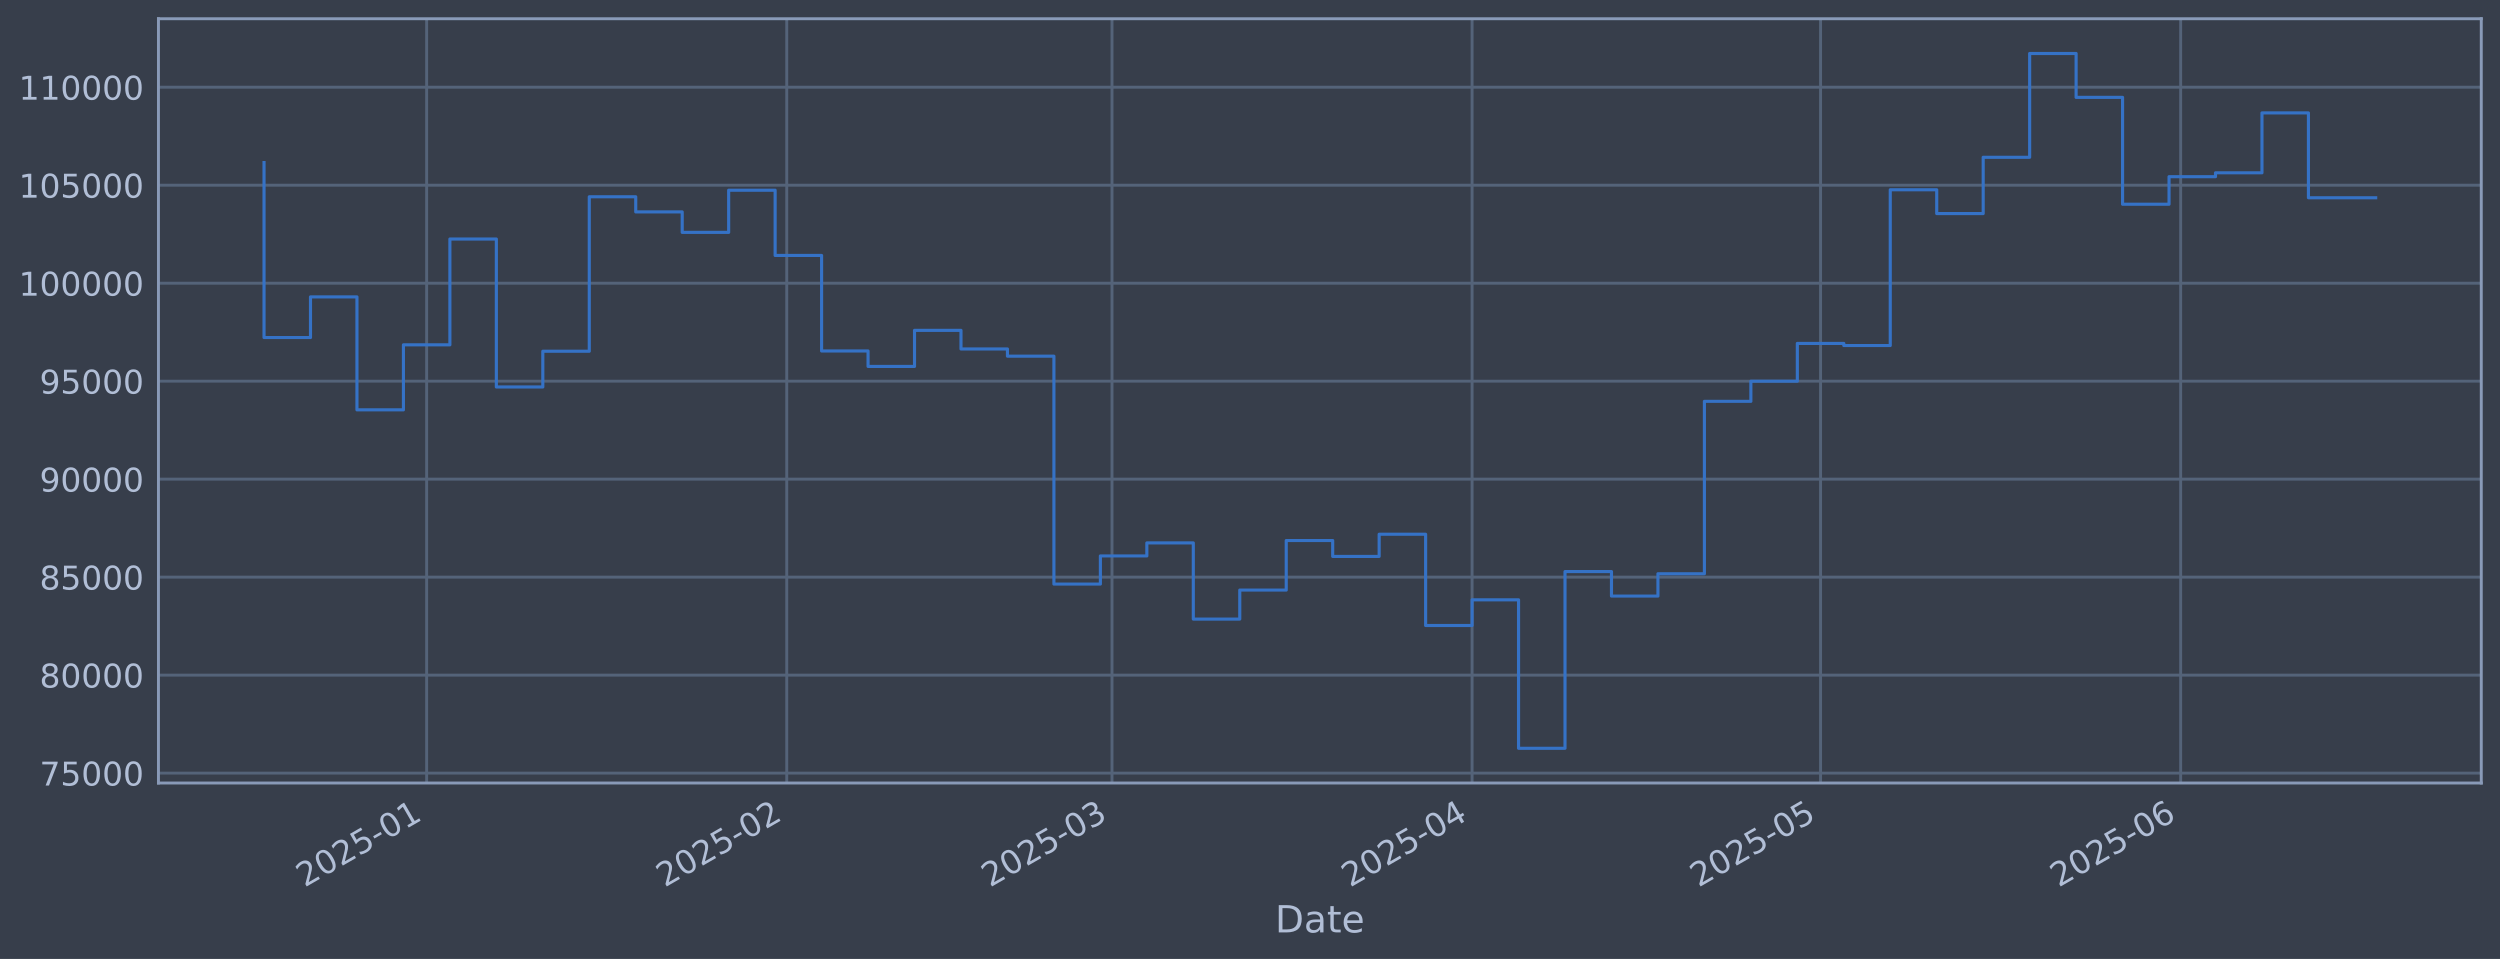
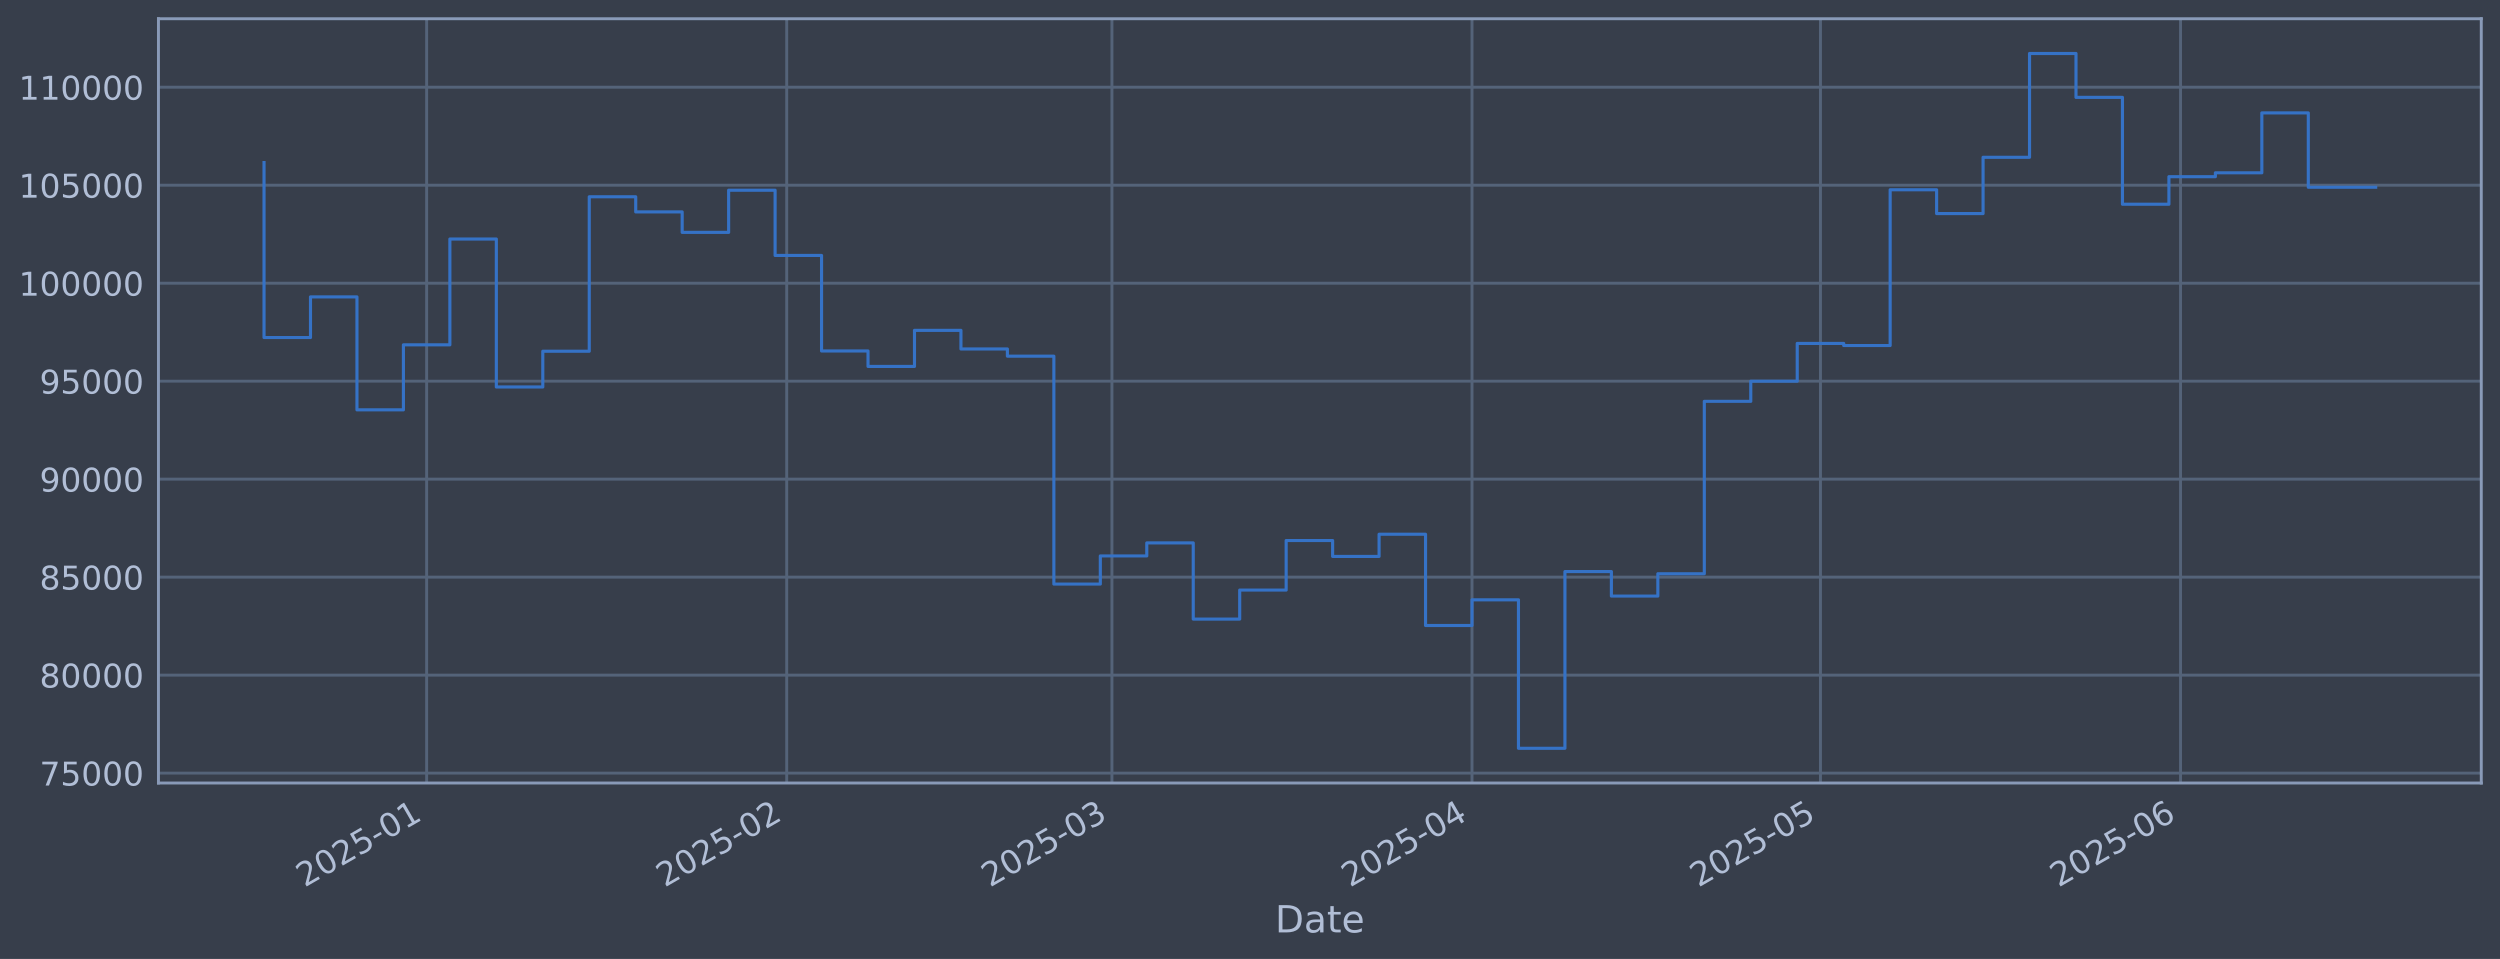
<svg xmlns="http://www.w3.org/2000/svg" xmlns:xlink="http://www.w3.org/1999/xlink" width="960.9pt" height="368.58pt" viewBox="0 0 960.9 368.58" version="1.1">
  <defs>
    <style type="text/css">*{stroke-linejoin: round; stroke-linecap: butt}</style>
  </defs>
  <g id="figure_1">
    <g id="patch_1">
      <path d="M 0 368.58  L 960.9 368.58  L 960.9 0  L 0 0  z " style="fill: #373e4b" />
    </g>
    <g id="axes_1">
      <g id="patch_2">
        <path d="M 60.901 300.96  L 953.701 300.96  L 953.701 7.2  L 60.901 7.2  z " style="fill: #373e4b" />
      </g>
      <g id="matplotlib.axis_1">
        <g id="xtick_1">
          <g id="line2d_1">
-             <path d="M 163.988 300.96  L 163.988 7.2  " clip-path="url(#p2c369f4600)" style="fill: none; stroke: #546379; stroke-width: 1.12; stroke-linecap: square" />
+             <path d="M 163.984 300.96  L 163.984 7.2  " clip-path="url(#pc5882079c1)" style="fill: none; stroke: #546379; stroke-width: 1.12; stroke-linecap: square" />
          </g>
          <g id="line2d_2" />
          <g id="text_1">
-             <g style="fill: #b1bed6" transform="translate(117.0847 341.1745) rotate(-30) scale(0.126 -0.126)">
+             <g style="fill: #b1bed6" transform="translate(117.0806 341.1745) rotate(-30) scale(0.126 -0.126)">
              <defs>
                <path id="DejaVuSans-32" d="M 1228 531  L 3431 531  L 3431 0  L 469 0  L 469 531  Q 828 903 1448 1529  Q 2069 2156 2228 2338  Q 2531 2678 2651 2914  Q 2772 3150 2772 3378  Q 2772 3750 2511 3984  Q 2250 4219 1831 4219  Q 1534 4219 1204 4116  Q 875 4013 500 3803  L 500 4441  Q 881 4594 1212 4672  Q 1544 4750 1819 4750  Q 2544 4750 2975 4387  Q 3406 4025 3406 3419  Q 3406 3131 3298 2873  Q 3191 2616 2906 2266  Q 2828 2175 2409 1742  Q 1991 1309 1228 531  z " transform="scale(0.015625)" />
                <path id="DejaVuSans-30" d="M 2034 4250  Q 1547 4250 1301 3770  Q 1056 3291 1056 2328  Q 1056 1369 1301 889  Q 1547 409 2034 409  Q 2525 409 2770 889  Q 3016 1369 3016 2328  Q 3016 3291 2770 3770  Q 2525 4250 2034 4250  z M 2034 4750  Q 2819 4750 3233 4129  Q 3647 3509 3647 2328  Q 3647 1150 3233 529  Q 2819 -91 2034 -91  Q 1250 -91 836 529  Q 422 1150 422 2328  Q 422 3509 836 4129  Q 1250 4750 2034 4750  z " transform="scale(0.015625)" />
                <path id="DejaVuSans-35" d="M 691 4666  L 3169 4666  L 3169 4134  L 1269 4134  L 1269 2991  Q 1406 3038 1543 3061  Q 1681 3084 1819 3084  Q 2600 3084 3056 2656  Q 3513 2228 3513 1497  Q 3513 744 3044 326  Q 2575 -91 1722 -91  Q 1428 -91 1123 -41  Q 819 9 494 109  L 494 744  Q 775 591 1075 516  Q 1375 441 1709 441  Q 2250 441 2565 725  Q 2881 1009 2881 1497  Q 2881 1984 2565 2268  Q 2250 2553 1709 2553  Q 1456 2553 1204 2497  Q 953 2441 691 2322  L 691 4666  z " transform="scale(0.015625)" />
                <path id="DejaVuSans-2d" d="M 313 2009  L 1997 2009  L 1997 1497  L 313 1497  L 313 2009  z " transform="scale(0.015625)" />
                <path id="DejaVuSans-31" d="M 794 531  L 1825 531  L 1825 4091  L 703 3866  L 703 4441  L 1819 4666  L 2450 4666  L 2450 531  L 3481 531  L 3481 0  L 794 0  L 794 531  z " transform="scale(0.015625)" />
              </defs>
              <use xlink:href="#DejaVuSans-32" />
              <use xlink:href="#DejaVuSans-30" transform="translate(63.62305 0)" />
              <use xlink:href="#DejaVuSans-32" transform="translate(127.2461 0)" />
              <use xlink:href="#DejaVuSans-35" transform="translate(190.8691 0)" />
              <use xlink:href="#DejaVuSans-2d" transform="translate(254.4922 0)" />
              <use xlink:href="#DejaVuSans-30" transform="translate(290.5762 0)" />
              <use xlink:href="#DejaVuSans-31" transform="translate(354.1992 0)" />
            </g>
          </g>
        </g>
        <g id="xtick_2">
          <g id="line2d_3">
-             <path d="M 302.394 300.96  L 302.394 7.2  " clip-path="url(#p2c369f4600)" style="fill: none; stroke: #546379; stroke-width: 1.12; stroke-linecap: square" />
+             <path d="M 302.38 300.96  L 302.38 7.2  " clip-path="url(#pc5882079c1)" style="fill: none; stroke: #546379; stroke-width: 1.12; stroke-linecap: square" />
          </g>
          <g id="line2d_4" />
          <g id="text_2">
-             <g style="fill: #b1bed6" transform="translate(255.4902 341.1745) rotate(-30) scale(0.126 -0.126)">
+             <g style="fill: #b1bed6" transform="translate(255.477 341.1745) rotate(-30) scale(0.126 -0.126)">
              <use xlink:href="#DejaVuSans-32" />
              <use xlink:href="#DejaVuSans-30" transform="translate(63.62305 0)" />
              <use xlink:href="#DejaVuSans-32" transform="translate(127.2461 0)" />
              <use xlink:href="#DejaVuSans-35" transform="translate(190.8691 0)" />
              <use xlink:href="#DejaVuSans-2d" transform="translate(254.4922 0)" />
              <use xlink:href="#DejaVuSans-30" transform="translate(290.5762 0)" />
              <use xlink:href="#DejaVuSans-32" transform="translate(354.1992 0)" />
            </g>
          </g>
        </g>
        <g id="xtick_3">
          <g id="line2d_5">
-             <path d="M 427.405 300.96  L 427.405 7.2  " clip-path="url(#p2c369f4600)" style="fill: none; stroke: #546379; stroke-width: 1.12; stroke-linecap: square" />
+             <path d="M 427.383 300.96  L 427.383 7.2  " clip-path="url(#pc5882079c1)" style="fill: none; stroke: #546379; stroke-width: 1.12; stroke-linecap: square" />
          </g>
          <g id="line2d_6" />
          <g id="text_3">
-             <g style="fill: #b1bed6" transform="translate(380.5016 341.1745) rotate(-30) scale(0.126 -0.126)">
+             <g style="fill: #b1bed6" transform="translate(380.4802 341.1745) rotate(-30) scale(0.126 -0.126)">
              <defs>
                <path id="DejaVuSans-33" d="M 2597 2516  Q 3050 2419 3304 2112  Q 3559 1806 3559 1356  Q 3559 666 3084 287  Q 2609 -91 1734 -91  Q 1441 -91 1130 -33  Q 819 25 488 141  L 488 750  Q 750 597 1062 519  Q 1375 441 1716 441  Q 2309 441 2620 675  Q 2931 909 2931 1356  Q 2931 1769 2642 2001  Q 2353 2234 1838 2234  L 1294 2234  L 1294 2753  L 1863 2753  Q 2328 2753 2575 2939  Q 2822 3125 2822 3475  Q 2822 3834 2567 4026  Q 2313 4219 1838 4219  Q 1578 4219 1281 4162  Q 984 4106 628 3988  L 628 4550  Q 988 4650 1302 4700  Q 1616 4750 1894 4750  Q 2613 4750 3031 4423  Q 3450 4097 3450 3541  Q 3450 3153 3228 2886  Q 3006 2619 2597 2516  z " transform="scale(0.015625)" />
              </defs>
              <use xlink:href="#DejaVuSans-32" />
              <use xlink:href="#DejaVuSans-30" transform="translate(63.62305 0)" />
              <use xlink:href="#DejaVuSans-32" transform="translate(127.2461 0)" />
              <use xlink:href="#DejaVuSans-35" transform="translate(190.8691 0)" />
              <use xlink:href="#DejaVuSans-2d" transform="translate(254.4922 0)" />
              <use xlink:href="#DejaVuSans-30" transform="translate(290.5762 0)" />
              <use xlink:href="#DejaVuSans-33" transform="translate(354.1992 0)" />
            </g>
          </g>
        </g>
        <g id="xtick_4">
          <g id="line2d_7">
-             <path d="M 565.81 300.96  L 565.81 7.2  " clip-path="url(#p2c369f4600)" style="fill: none; stroke: #546379; stroke-width: 1.12; stroke-linecap: square" />
+             <path d="M 565.78 300.96  L 565.78 7.2  " clip-path="url(#pc5882079c1)" style="fill: none; stroke: #546379; stroke-width: 1.12; stroke-linecap: square" />
          </g>
          <g id="line2d_8" />
          <g id="text_4">
-             <g style="fill: #b1bed6" transform="translate(518.9071 341.1745) rotate(-30) scale(0.126 -0.126)">
+             <g style="fill: #b1bed6" transform="translate(518.8765 341.1745) rotate(-30) scale(0.126 -0.126)">
              <defs>
                <path id="DejaVuSans-34" d="M 2419 4116  L 825 1625  L 2419 1625  L 2419 4116  z M 2253 4666  L 3047 4666  L 3047 1625  L 3713 1625  L 3713 1100  L 3047 1100  L 3047 0  L 2419 0  L 2419 1100  L 313 1100  L 313 1709  L 2253 4666  z " transform="scale(0.015625)" />
              </defs>
              <use xlink:href="#DejaVuSans-32" />
              <use xlink:href="#DejaVuSans-30" transform="translate(63.62305 0)" />
              <use xlink:href="#DejaVuSans-32" transform="translate(127.2461 0)" />
              <use xlink:href="#DejaVuSans-35" transform="translate(190.8691 0)" />
              <use xlink:href="#DejaVuSans-2d" transform="translate(254.4922 0)" />
              <use xlink:href="#DejaVuSans-30" transform="translate(290.5762 0)" />
              <use xlink:href="#DejaVuSans-34" transform="translate(354.1992 0)" />
            </g>
          </g>
        </g>
        <g id="xtick_5">
          <g id="line2d_9">
-             <path d="M 699.751 300.96  L 699.751 7.2  " clip-path="url(#p2c369f4600)" style="fill: none; stroke: #546379; stroke-width: 1.12; stroke-linecap: square" />
+             <path d="M 699.712 300.96  L 699.712 7.2  " clip-path="url(#pc5882079c1)" style="fill: none; stroke: #546379; stroke-width: 1.12; stroke-linecap: square" />
          </g>
          <g id="line2d_10" />
          <g id="text_5">
-             <g style="fill: #b1bed6" transform="translate(652.8479 341.1745) rotate(-30) scale(0.126 -0.126)">
+             <g style="fill: #b1bed6" transform="translate(652.8085 341.1745) rotate(-30) scale(0.126 -0.126)">
              <use xlink:href="#DejaVuSans-32" />
              <use xlink:href="#DejaVuSans-30" transform="translate(63.62305 0)" />
              <use xlink:href="#DejaVuSans-32" transform="translate(127.2461 0)" />
              <use xlink:href="#DejaVuSans-35" transform="translate(190.8691 0)" />
              <use xlink:href="#DejaVuSans-2d" transform="translate(254.4922 0)" />
              <use xlink:href="#DejaVuSans-30" transform="translate(290.5762 0)" />
              <use xlink:href="#DejaVuSans-35" transform="translate(354.1992 0)" />
            </g>
          </g>
        </g>
        <g id="xtick_6">
          <g id="line2d_11">
-             <path d="M 838.157 300.96  L 838.157 7.2  " clip-path="url(#p2c369f4600)" style="fill: none; stroke: #546379; stroke-width: 1.12; stroke-linecap: square" />
+             <path d="M 838.108 300.96  L 838.108 7.2  " clip-path="url(#pc5882079c1)" style="fill: none; stroke: #546379; stroke-width: 1.12; stroke-linecap: square" />
          </g>
          <g id="line2d_12" />
          <g id="text_6">
-             <g style="fill: #b1bed6" transform="translate(791.2534 341.1745) rotate(-30) scale(0.126 -0.126)">
+             <g style="fill: #b1bed6" transform="translate(791.2049 341.1745) rotate(-30) scale(0.126 -0.126)">
              <defs>
                <path id="DejaVuSans-36" d="M 2113 2584  Q 1688 2584 1439 2293  Q 1191 2003 1191 1497  Q 1191 994 1439 701  Q 1688 409 2113 409  Q 2538 409 2786 701  Q 3034 994 3034 1497  Q 3034 2003 2786 2293  Q 2538 2584 2113 2584  z M 3366 4563  L 3366 3988  Q 3128 4100 2886 4159  Q 2644 4219 2406 4219  Q 1781 4219 1451 3797  Q 1122 3375 1075 2522  Q 1259 2794 1537 2939  Q 1816 3084 2150 3084  Q 2853 3084 3261 2657  Q 3669 2231 3669 1497  Q 3669 778 3244 343  Q 2819 -91 2113 -91  Q 1303 -91 875 529  Q 447 1150 447 2328  Q 447 3434 972 4092  Q 1497 4750 2381 4750  Q 2619 4750 2861 4703  Q 3103 4656 3366 4563  z " transform="scale(0.015625)" />
              </defs>
              <use xlink:href="#DejaVuSans-32" />
              <use xlink:href="#DejaVuSans-30" transform="translate(63.62305 0)" />
              <use xlink:href="#DejaVuSans-32" transform="translate(127.2461 0)" />
              <use xlink:href="#DejaVuSans-35" transform="translate(190.8691 0)" />
              <use xlink:href="#DejaVuSans-2d" transform="translate(254.4922 0)" />
              <use xlink:href="#DejaVuSans-30" transform="translate(290.5762 0)" />
              <use xlink:href="#DejaVuSans-36" transform="translate(354.1992 0)" />
            </g>
          </g>
        </g>
        <g id="text_7">
          <g style="fill: #b1bed6" transform="translate(490.0914 358.3856) scale(0.144 -0.144)">
            <defs>
              <path id="DejaVuSans-44" d="M 1259 4147  L 1259 519  L 2022 519  Q 2988 519 3436 956  Q 3884 1394 3884 2338  Q 3884 3275 3436 3711  Q 2988 4147 2022 4147  L 1259 4147  z M 628 4666  L 1925 4666  Q 3281 4666 3915 4102  Q 4550 3538 4550 2338  Q 4550 1131 3912 565  Q 3275 0 1925 0  L 628 0  L 628 4666  z " transform="scale(0.015625)" />
              <path id="DejaVuSans-61" d="M 2194 1759  Q 1497 1759 1228 1600  Q 959 1441 959 1056  Q 959 750 1161 570  Q 1363 391 1709 391  Q 2188 391 2477 730  Q 2766 1069 2766 1631  L 2766 1759  L 2194 1759  z M 3341 1997  L 3341 0  L 2766 0  L 2766 531  Q 2569 213 2275 61  Q 1981 -91 1556 -91  Q 1019 -91 701 211  Q 384 513 384 1019  Q 384 1609 779 1909  Q 1175 2209 1959 2209  L 2766 2209  L 2766 2266  Q 2766 2663 2505 2880  Q 2244 3097 1772 3097  Q 1472 3097 1187 3025  Q 903 2953 641 2809  L 641 3341  Q 956 3463 1253 3523  Q 1550 3584 1831 3584  Q 2591 3584 2966 3190  Q 3341 2797 3341 1997  z " transform="scale(0.015625)" />
              <path id="DejaVuSans-74" d="M 1172 4494  L 1172 3500  L 2356 3500  L 2356 3053  L 1172 3053  L 1172 1153  Q 1172 725 1289 603  Q 1406 481 1766 481  L 2356 481  L 2356 0  L 1766 0  Q 1100 0 847 248  Q 594 497 594 1153  L 594 3053  L 172 3053  L 172 3500  L 594 3500  L 594 4494  L 1172 4494  z " transform="scale(0.015625)" />
              <path id="DejaVuSans-65" d="M 3597 1894  L 3597 1613  L 953 1613  Q 991 1019 1311 708  Q 1631 397 2203 397  Q 2534 397 2845 478  Q 3156 559 3463 722  L 3463 178  Q 3153 47 2828 -22  Q 2503 -91 2169 -91  Q 1331 -91 842 396  Q 353 884 353 1716  Q 353 2575 817 3079  Q 1281 3584 2069 3584  Q 2775 3584 3186 3129  Q 3597 2675 3597 1894  z M 3022 2063  Q 3016 2534 2758 2815  Q 2500 3097 2075 3097  Q 1594 3097 1305 2825  Q 1016 2553 972 2059  L 3022 2063  z " transform="scale(0.015625)" />
            </defs>
            <use xlink:href="#DejaVuSans-44" />
            <use xlink:href="#DejaVuSans-61" transform="translate(77.00195 0)" />
            <use xlink:href="#DejaVuSans-74" transform="translate(138.2812 0)" />
            <use xlink:href="#DejaVuSans-65" transform="translate(177.4902 0)" />
          </g>
        </g>
      </g>
      <g id="matplotlib.axis_2">
        <g id="ytick_1">
          <g id="line2d_13">
-             <path d="M 60.901 297.147  L 953.701 297.147  " clip-path="url(#p2c369f4600)" style="fill: none; stroke: #546379; stroke-width: 1.12; stroke-linecap: square" />
+             <path d="M 60.901 297.147  L 953.701 297.147  " clip-path="url(#pc5882079c1)" style="fill: none; stroke: #546379; stroke-width: 1.12; stroke-linecap: square" />
          </g>
          <g id="line2d_14" />
          <g id="text_8">
            <g style="fill: #b1bed6" transform="translate(15.21675 301.9342) scale(0.126 -0.126)">
              <defs>
                <path id="DejaVuSans-37" d="M 525 4666  L 3525 4666  L 3525 4397  L 1831 0  L 1172 0  L 2766 4134  L 525 4134  L 525 4666  z " transform="scale(0.015625)" />
              </defs>
              <use xlink:href="#DejaVuSans-37" />
              <use xlink:href="#DejaVuSans-35" transform="translate(63.62305 0)" />
              <use xlink:href="#DejaVuSans-30" transform="translate(127.2461 0)" />
              <use xlink:href="#DejaVuSans-30" transform="translate(190.8691 0)" />
              <use xlink:href="#DejaVuSans-30" transform="translate(254.4922 0)" />
            </g>
          </g>
        </g>
        <g id="ytick_2">
          <g id="line2d_15">
-             <path d="M 60.901 259.487  L 953.701 259.487  " clip-path="url(#p2c369f4600)" style="fill: none; stroke: #546379; stroke-width: 1.12; stroke-linecap: square" />
+             <path d="M 60.901 259.487  L 953.701 259.487  " clip-path="url(#pc5882079c1)" style="fill: none; stroke: #546379; stroke-width: 1.12; stroke-linecap: square" />
          </g>
          <g id="line2d_16" />
          <g id="text_9">
            <g style="fill: #b1bed6" transform="translate(15.21675 264.2738) scale(0.126 -0.126)">
              <defs>
                <path id="DejaVuSans-38" d="M 2034 2216  Q 1584 2216 1326 1975  Q 1069 1734 1069 1313  Q 1069 891 1326 650  Q 1584 409 2034 409  Q 2484 409 2743 651  Q 3003 894 3003 1313  Q 3003 1734 2745 1975  Q 2488 2216 2034 2216  z M 1403 2484  Q 997 2584 770 2862  Q 544 3141 544 3541  Q 544 4100 942 4425  Q 1341 4750 2034 4750  Q 2731 4750 3128 4425  Q 3525 4100 3525 3541  Q 3525 3141 3298 2862  Q 3072 2584 2669 2484  Q 3125 2378 3379 2068  Q 3634 1759 3634 1313  Q 3634 634 3220 271  Q 2806 -91 2034 -91  Q 1263 -91 848 271  Q 434 634 434 1313  Q 434 1759 690 2068  Q 947 2378 1403 2484  z M 1172 3481  Q 1172 3119 1398 2916  Q 1625 2713 2034 2713  Q 2441 2713 2670 2916  Q 2900 3119 2900 3481  Q 2900 3844 2670 4047  Q 2441 4250 2034 4250  Q 1625 4250 1398 4047  Q 1172 3844 1172 3481  z " transform="scale(0.015625)" />
              </defs>
              <use xlink:href="#DejaVuSans-38" />
              <use xlink:href="#DejaVuSans-30" transform="translate(63.62305 0)" />
              <use xlink:href="#DejaVuSans-30" transform="translate(127.2461 0)" />
              <use xlink:href="#DejaVuSans-30" transform="translate(190.8691 0)" />
              <use xlink:href="#DejaVuSans-30" transform="translate(254.4922 0)" />
            </g>
          </g>
        </g>
        <g id="ytick_3">
          <g id="line2d_17">
-             <path d="M 60.901 221.826  L 953.701 221.826  " clip-path="url(#p2c369f4600)" style="fill: none; stroke: #546379; stroke-width: 1.12; stroke-linecap: square" />
+             <path d="M 60.901 221.826  L 953.701 221.826  " clip-path="url(#pc5882079c1)" style="fill: none; stroke: #546379; stroke-width: 1.12; stroke-linecap: square" />
          </g>
          <g id="line2d_18" />
          <g id="text_10">
            <g style="fill: #b1bed6" transform="translate(15.21675 226.6134) scale(0.126 -0.126)">
              <use xlink:href="#DejaVuSans-38" />
              <use xlink:href="#DejaVuSans-35" transform="translate(63.62305 0)" />
              <use xlink:href="#DejaVuSans-30" transform="translate(127.2461 0)" />
              <use xlink:href="#DejaVuSans-30" transform="translate(190.8691 0)" />
              <use xlink:href="#DejaVuSans-30" transform="translate(254.4922 0)" />
            </g>
          </g>
        </g>
        <g id="ytick_4">
          <g id="line2d_19">
-             <path d="M 60.901 184.166  L 953.701 184.166  " clip-path="url(#p2c369f4600)" style="fill: none; stroke: #546379; stroke-width: 1.12; stroke-linecap: square" />
+             <path d="M 60.901 184.166  L 953.701 184.166  " clip-path="url(#pc5882079c1)" style="fill: none; stroke: #546379; stroke-width: 1.12; stroke-linecap: square" />
          </g>
          <g id="line2d_20" />
          <g id="text_11">
            <g style="fill: #b1bed6" transform="translate(15.21675 188.953) scale(0.126 -0.126)">
              <defs>
                <path id="DejaVuSans-39" d="M 703 97  L 703 672  Q 941 559 1184 500  Q 1428 441 1663 441  Q 2288 441 2617 861  Q 2947 1281 2994 2138  Q 2813 1869 2534 1725  Q 2256 1581 1919 1581  Q 1219 1581 811 2004  Q 403 2428 403 3163  Q 403 3881 828 4315  Q 1253 4750 1959 4750  Q 2769 4750 3195 4129  Q 3622 3509 3622 2328  Q 3622 1225 3098 567  Q 2575 -91 1691 -91  Q 1453 -91 1209 -44  Q 966 3 703 97  z M 1959 2075  Q 2384 2075 2632 2365  Q 2881 2656 2881 3163  Q 2881 3666 2632 3958  Q 2384 4250 1959 4250  Q 1534 4250 1286 3958  Q 1038 3666 1038 3163  Q 1038 2656 1286 2365  Q 1534 2075 1959 2075  z " transform="scale(0.015625)" />
              </defs>
              <use xlink:href="#DejaVuSans-39" />
              <use xlink:href="#DejaVuSans-30" transform="translate(63.62305 0)" />
              <use xlink:href="#DejaVuSans-30" transform="translate(127.2461 0)" />
              <use xlink:href="#DejaVuSans-30" transform="translate(190.8691 0)" />
              <use xlink:href="#DejaVuSans-30" transform="translate(254.4922 0)" />
            </g>
          </g>
        </g>
        <g id="ytick_5">
          <g id="line2d_21">
-             <path d="M 60.901 146.506  L 953.701 146.506  " clip-path="url(#p2c369f4600)" style="fill: none; stroke: #546379; stroke-width: 1.12; stroke-linecap: square" />
+             <path d="M 60.901 146.506  L 953.701 146.506  " clip-path="url(#pc5882079c1)" style="fill: none; stroke: #546379; stroke-width: 1.12; stroke-linecap: square" />
          </g>
          <g id="line2d_22" />
          <g id="text_12">
            <g style="fill: #b1bed6" transform="translate(15.21675 151.2926) scale(0.126 -0.126)">
              <use xlink:href="#DejaVuSans-39" />
              <use xlink:href="#DejaVuSans-35" transform="translate(63.62305 0)" />
              <use xlink:href="#DejaVuSans-30" transform="translate(127.2461 0)" />
              <use xlink:href="#DejaVuSans-30" transform="translate(190.8691 0)" />
              <use xlink:href="#DejaVuSans-30" transform="translate(254.4922 0)" />
            </g>
          </g>
        </g>
        <g id="ytick_6">
          <g id="line2d_23">
-             <path d="M 60.901 108.845  L 953.701 108.845  " clip-path="url(#p2c369f4600)" style="fill: none; stroke: #546379; stroke-width: 1.12; stroke-linecap: square" />
+             <path d="M 60.901 108.845  L 953.701 108.845  " clip-path="url(#pc5882079c1)" style="fill: none; stroke: #546379; stroke-width: 1.12; stroke-linecap: square" />
          </g>
          <g id="line2d_24" />
          <g id="text_13">
            <g style="fill: #b1bed6" transform="translate(7.2 113.6322) scale(0.126 -0.126)">
              <use xlink:href="#DejaVuSans-31" />
              <use xlink:href="#DejaVuSans-30" transform="translate(63.62305 0)" />
              <use xlink:href="#DejaVuSans-30" transform="translate(127.2461 0)" />
              <use xlink:href="#DejaVuSans-30" transform="translate(190.8691 0)" />
              <use xlink:href="#DejaVuSans-30" transform="translate(254.4922 0)" />
              <use xlink:href="#DejaVuSans-30" transform="translate(318.1152 0)" />
            </g>
          </g>
        </g>
        <g id="ytick_7">
          <g id="line2d_25">
-             <path d="M 60.901 71.185  L 953.701 71.185  " clip-path="url(#p2c369f4600)" style="fill: none; stroke: #546379; stroke-width: 1.12; stroke-linecap: square" />
+             <path d="M 60.901 71.185  L 953.701 71.185  " clip-path="url(#pc5882079c1)" style="fill: none; stroke: #546379; stroke-width: 1.12; stroke-linecap: square" />
          </g>
          <g id="line2d_26" />
          <g id="text_14">
            <g style="fill: #b1bed6" transform="translate(7.2 75.97181) scale(0.126 -0.126)">
              <use xlink:href="#DejaVuSans-31" />
              <use xlink:href="#DejaVuSans-30" transform="translate(63.62305 0)" />
              <use xlink:href="#DejaVuSans-35" transform="translate(127.2461 0)" />
              <use xlink:href="#DejaVuSans-30" transform="translate(190.8691 0)" />
              <use xlink:href="#DejaVuSans-30" transform="translate(254.4922 0)" />
              <use xlink:href="#DejaVuSans-30" transform="translate(318.1152 0)" />
            </g>
          </g>
        </g>
        <g id="ytick_8">
          <g id="line2d_27">
-             <path d="M 60.901 33.524  L 953.701 33.524  " clip-path="url(#p2c369f4600)" style="fill: none; stroke: #546379; stroke-width: 1.12; stroke-linecap: square" />
+             <path d="M 60.901 33.524  L 953.701 33.524  " clip-path="url(#pc5882079c1)" style="fill: none; stroke: #546379; stroke-width: 1.12; stroke-linecap: square" />
          </g>
          <g id="line2d_28" />
          <g id="text_15">
            <g style="fill: #b1bed6" transform="translate(7.2 38.31141) scale(0.126 -0.126)">
              <use xlink:href="#DejaVuSans-31" />
              <use xlink:href="#DejaVuSans-31" transform="translate(63.62305 0)" />
              <use xlink:href="#DejaVuSans-30" transform="translate(127.2461 0)" />
              <use xlink:href="#DejaVuSans-30" transform="translate(190.8691 0)" />
              <use xlink:href="#DejaVuSans-30" transform="translate(254.4922 0)" />
              <use xlink:href="#DejaVuSans-30" transform="translate(318.1152 0)" />
            </g>
          </g>
        </g>
      </g>
      <g id="line2d_29">
-         <path d="M 101.482 62.478  L 101.482 129.735  L 119.341 129.735  L 119.341 114.117  L 137.2 114.117  L 137.2 157.529  L 155.059 157.529  L 155.059 132.544  L 172.917 132.544  L 172.917 91.873  L 190.776 91.873  L 190.776 148.745  L 208.635 148.745  L 208.635 135.003  L 226.494 135.003  L 226.494 75.637  L 244.352 75.637  L 244.352 81.451  L 262.211 81.451  L 262.211 89.317  L 280.07 89.317  L 280.07 73.113  L 297.929 73.113  L 297.929 98.189  L 315.788 98.189  L 315.788 134.901  L 333.646 134.901  L 333.646 140.841  L 351.505 140.841  L 351.505 126.97  L 369.364 126.97  L 369.364 134.132  L 387.223 134.132  L 387.223 136.904  L 405.081 136.904  L 405.081 224.494  L 422.94 224.494  L 422.94 213.678  L 440.799 213.678  L 440.799 208.679  L 458.658 208.679  L 458.658 237.95  L 476.517 237.95  L 476.517 226.8  L 494.375 226.8  L 494.375 207.76  L 512.234 207.76  L 512.234 213.864  L 530.093 213.864  L 530.093 205.348  L 547.952 205.348  L 547.952 240.422  L 565.81 240.422  L 565.81 230.548  L 583.669 230.548  L 583.669 287.607  L 601.528 287.607  L 601.528 219.693  L 619.387 219.693  L 619.387 229.105  L 637.245 229.105  L 637.245 220.526  L 655.104 220.526  L 655.104 154.258  L 672.963 154.258  L 672.963 146.519  L 690.822 146.519  L 690.822 131.991  L 708.681 131.991  L 708.681 132.809  L 726.539 132.809  L 726.539 72.945  L 744.398 72.945  L 744.398 82.09  L 762.257 82.09  L 762.257 60.453  L 780.116 60.453  L 780.116 20.553  L 797.974 20.553  L 797.974 37.431  L 815.833 37.431  L 815.833 78.508  L 833.692 78.508  L 833.692 67.912  L 851.551 67.912  L 851.551 66.417  L 869.41 66.417  L 869.41 43.403  L 887.268 43.403  L 887.268 76.006  L 913.119 76.006  " clip-path="url(#p2c369f4600)" style="fill: none; stroke: #3572c6; stroke-width: 1.2; stroke-linecap: square" />
+         <path d="M 101.482 62.478  L 101.482 129.735  L 119.34 129.735  L 119.34 114.117  L 137.198 114.117  L 137.198 157.529  L 155.055 157.529  L 155.055 132.544  L 172.913 132.544  L 172.913 91.873  L 190.77 91.873  L 190.77 148.745  L 208.628 148.745  L 208.628 135.003  L 226.485 135.003  L 226.485 75.637  L 244.343 75.637  L 244.343 81.451  L 262.201 81.451  L 262.201 89.317  L 280.058 89.317  L 280.058 73.113  L 297.916 73.113  L 297.916 98.189  L 315.773 98.189  L 315.773 134.901  L 333.631 134.901  L 333.631 140.841  L 351.489 140.841  L 351.489 126.97  L 369.346 126.97  L 369.346 134.132  L 387.204 134.132  L 387.204 136.904  L 405.061 136.904  L 405.061 224.494  L 422.919 224.494  L 422.919 213.678  L 440.777 213.678  L 440.777 208.679  L 458.634 208.679  L 458.634 237.95  L 476.492 237.95  L 476.492 226.8  L 494.349 226.8  L 494.349 207.76  L 512.207 207.76  L 512.207 213.864  L 530.065 213.864  L 530.065 205.348  L 547.922 205.348  L 547.922 240.422  L 565.78 240.422  L 565.78 230.548  L 583.637 230.548  L 583.637 287.607  L 601.495 287.607  L 601.495 219.693  L 619.353 219.693  L 619.353 229.105  L 637.21 229.105  L 637.21 220.526  L 655.068 220.526  L 655.068 154.258  L 672.925 154.258  L 672.925 146.519  L 690.783 146.519  L 690.783 131.991  L 708.641 131.991  L 708.641 132.809  L 726.498 132.809  L 726.498 72.945  L 744.356 72.945  L 744.356 82.09  L 762.213 82.09  L 762.213 60.453  L 780.071 60.453  L 780.071 20.553  L 797.929 20.553  L 797.929 37.431  L 815.786 37.431  L 815.786 78.508  L 833.644 78.508  L 833.644 67.912  L 851.501 67.912  L 851.501 66.417  L 869.359 66.417  L 869.359 43.403  L 887.217 43.403  L 887.217 71.977  L 913.119 71.977  " clip-path="url(#pc5882079c1)" style="fill: none; stroke: #3572c6; stroke-width: 1.2; stroke-linecap: square" />
      </g>
      <g id="patch_3">
        <path d="M 60.901 300.96  L 60.901 7.2  " style="fill: none; stroke: #899ab8; stroke-width: 1.12; stroke-linejoin: miter; stroke-linecap: square" />
      </g>
      <g id="patch_4">
        <path d="M 953.701 300.96  L 953.701 7.2  " style="fill: none; stroke: #899ab8; stroke-width: 1.12; stroke-linejoin: miter; stroke-linecap: square" />
      </g>
      <g id="patch_5">
        <path d="M 60.901 300.96  L 953.701 300.96  " style="fill: none; stroke: #899ab8; stroke-width: 1.12; stroke-linejoin: miter; stroke-linecap: square" />
      </g>
      <g id="patch_6">
        <path d="M 60.901 7.2  L 953.701 7.2  " style="fill: none; stroke: #899ab8; stroke-width: 1.12; stroke-linejoin: miter; stroke-linecap: square" />
      </g>
    </g>
  </g>
  <defs>
-     <clipPath id="p2c369f4600">
+     <clipPath id="pc5882079c1">
      <rect x="60.901" y="7.2" width="892.8" height="293.76" />
    </clipPath>
  </defs>
</svg>
